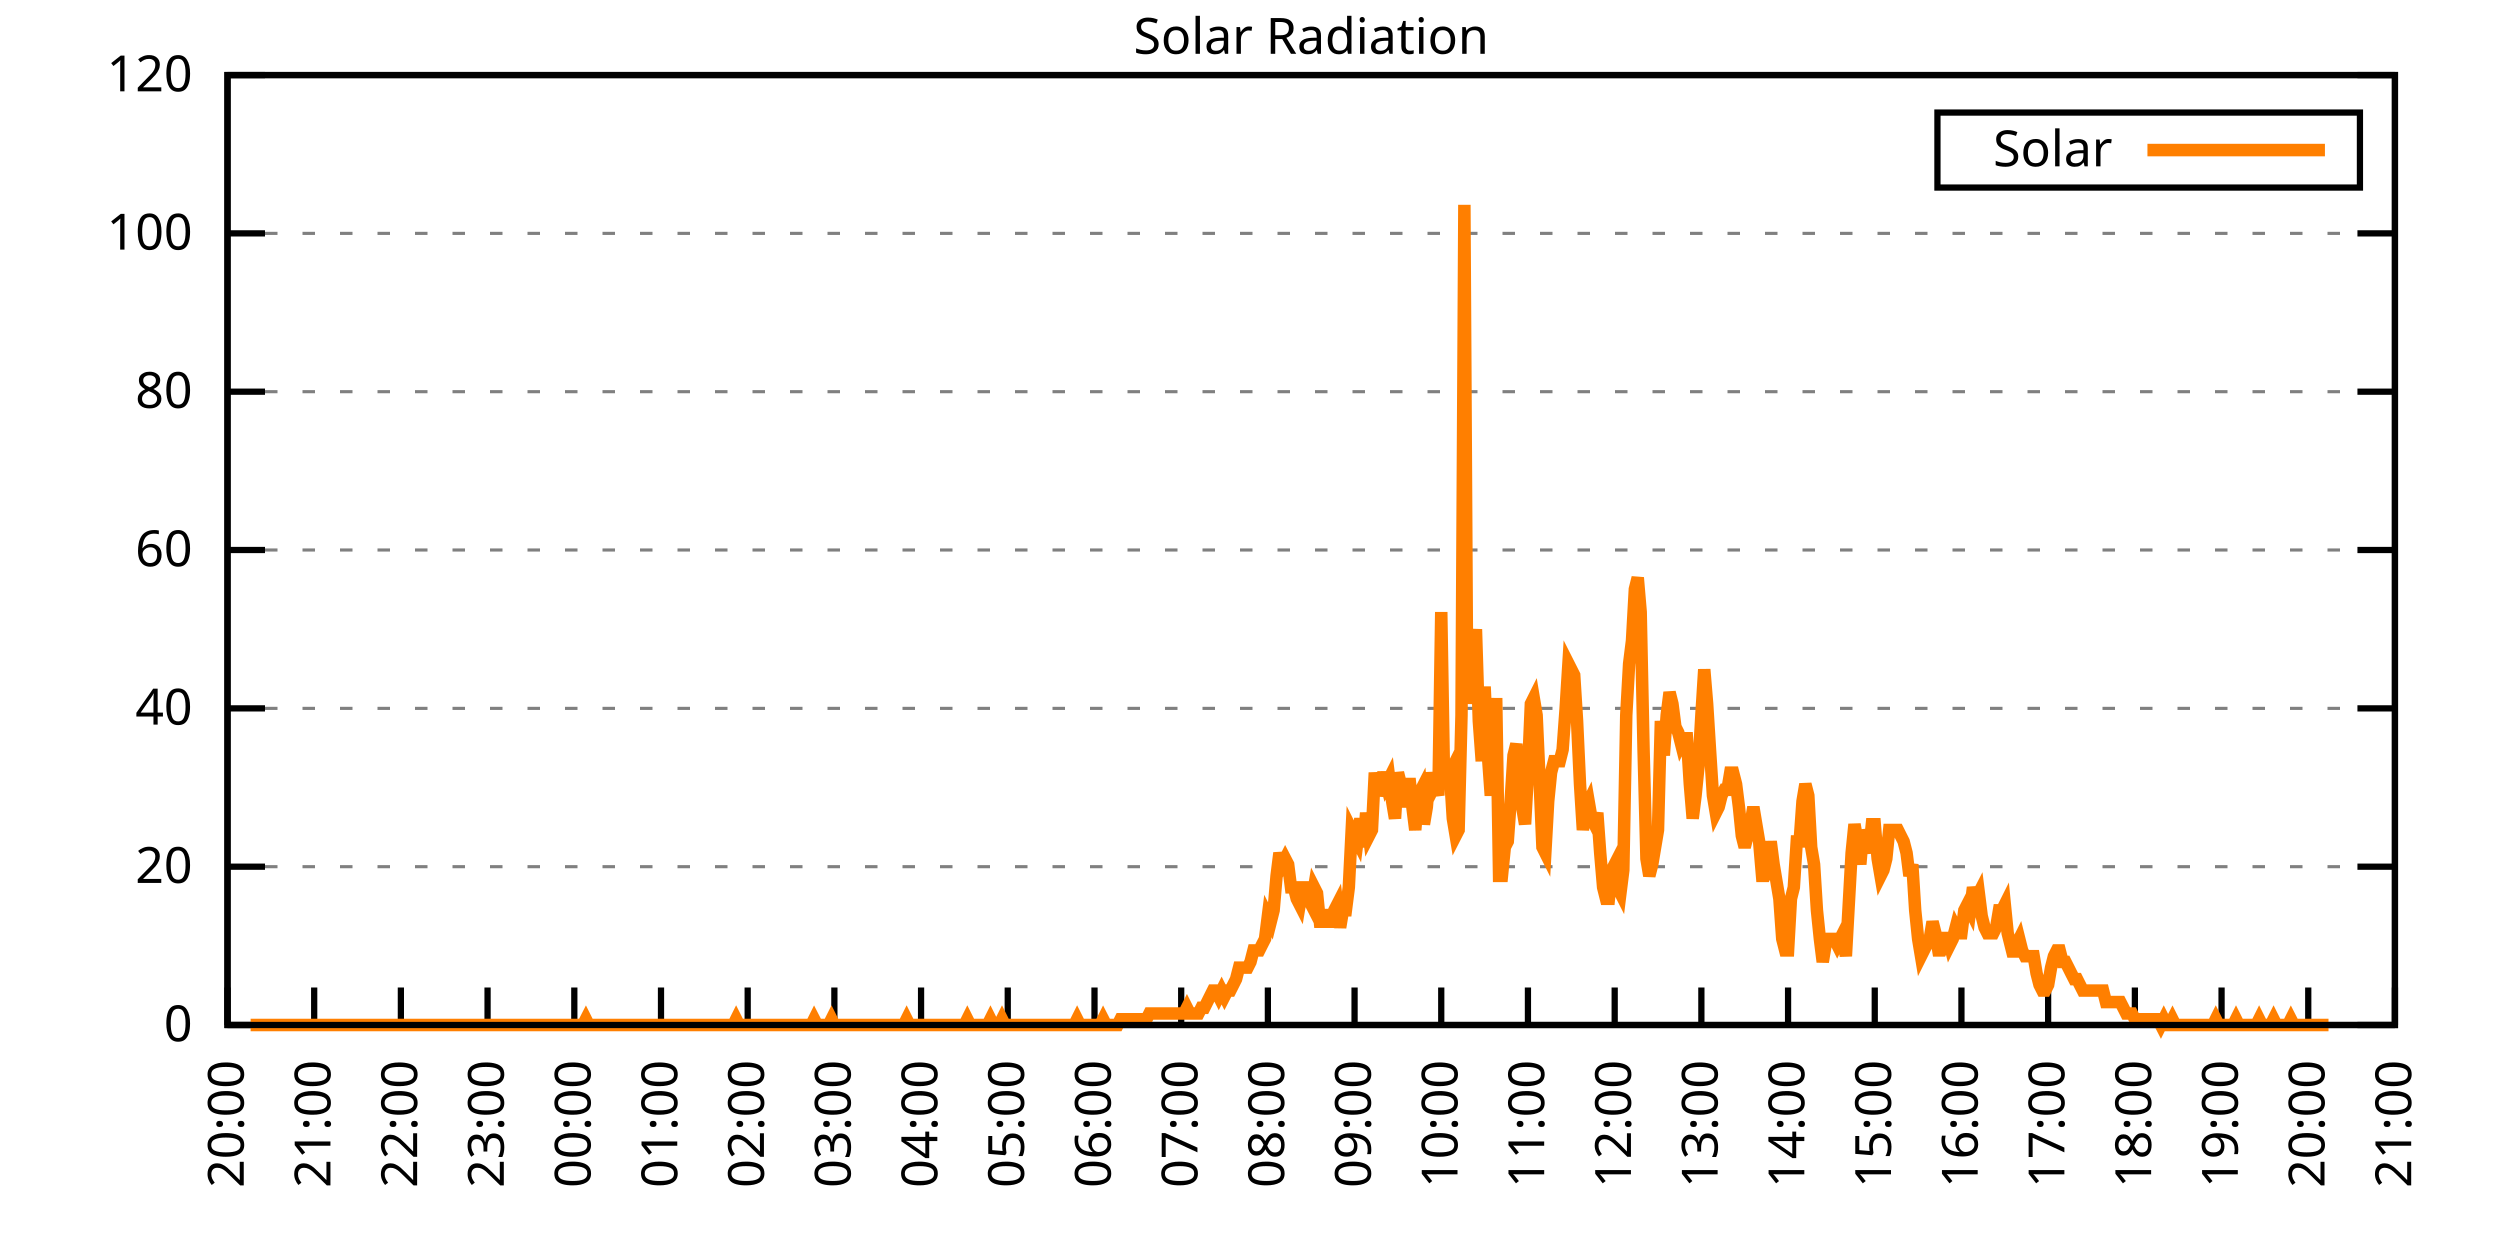
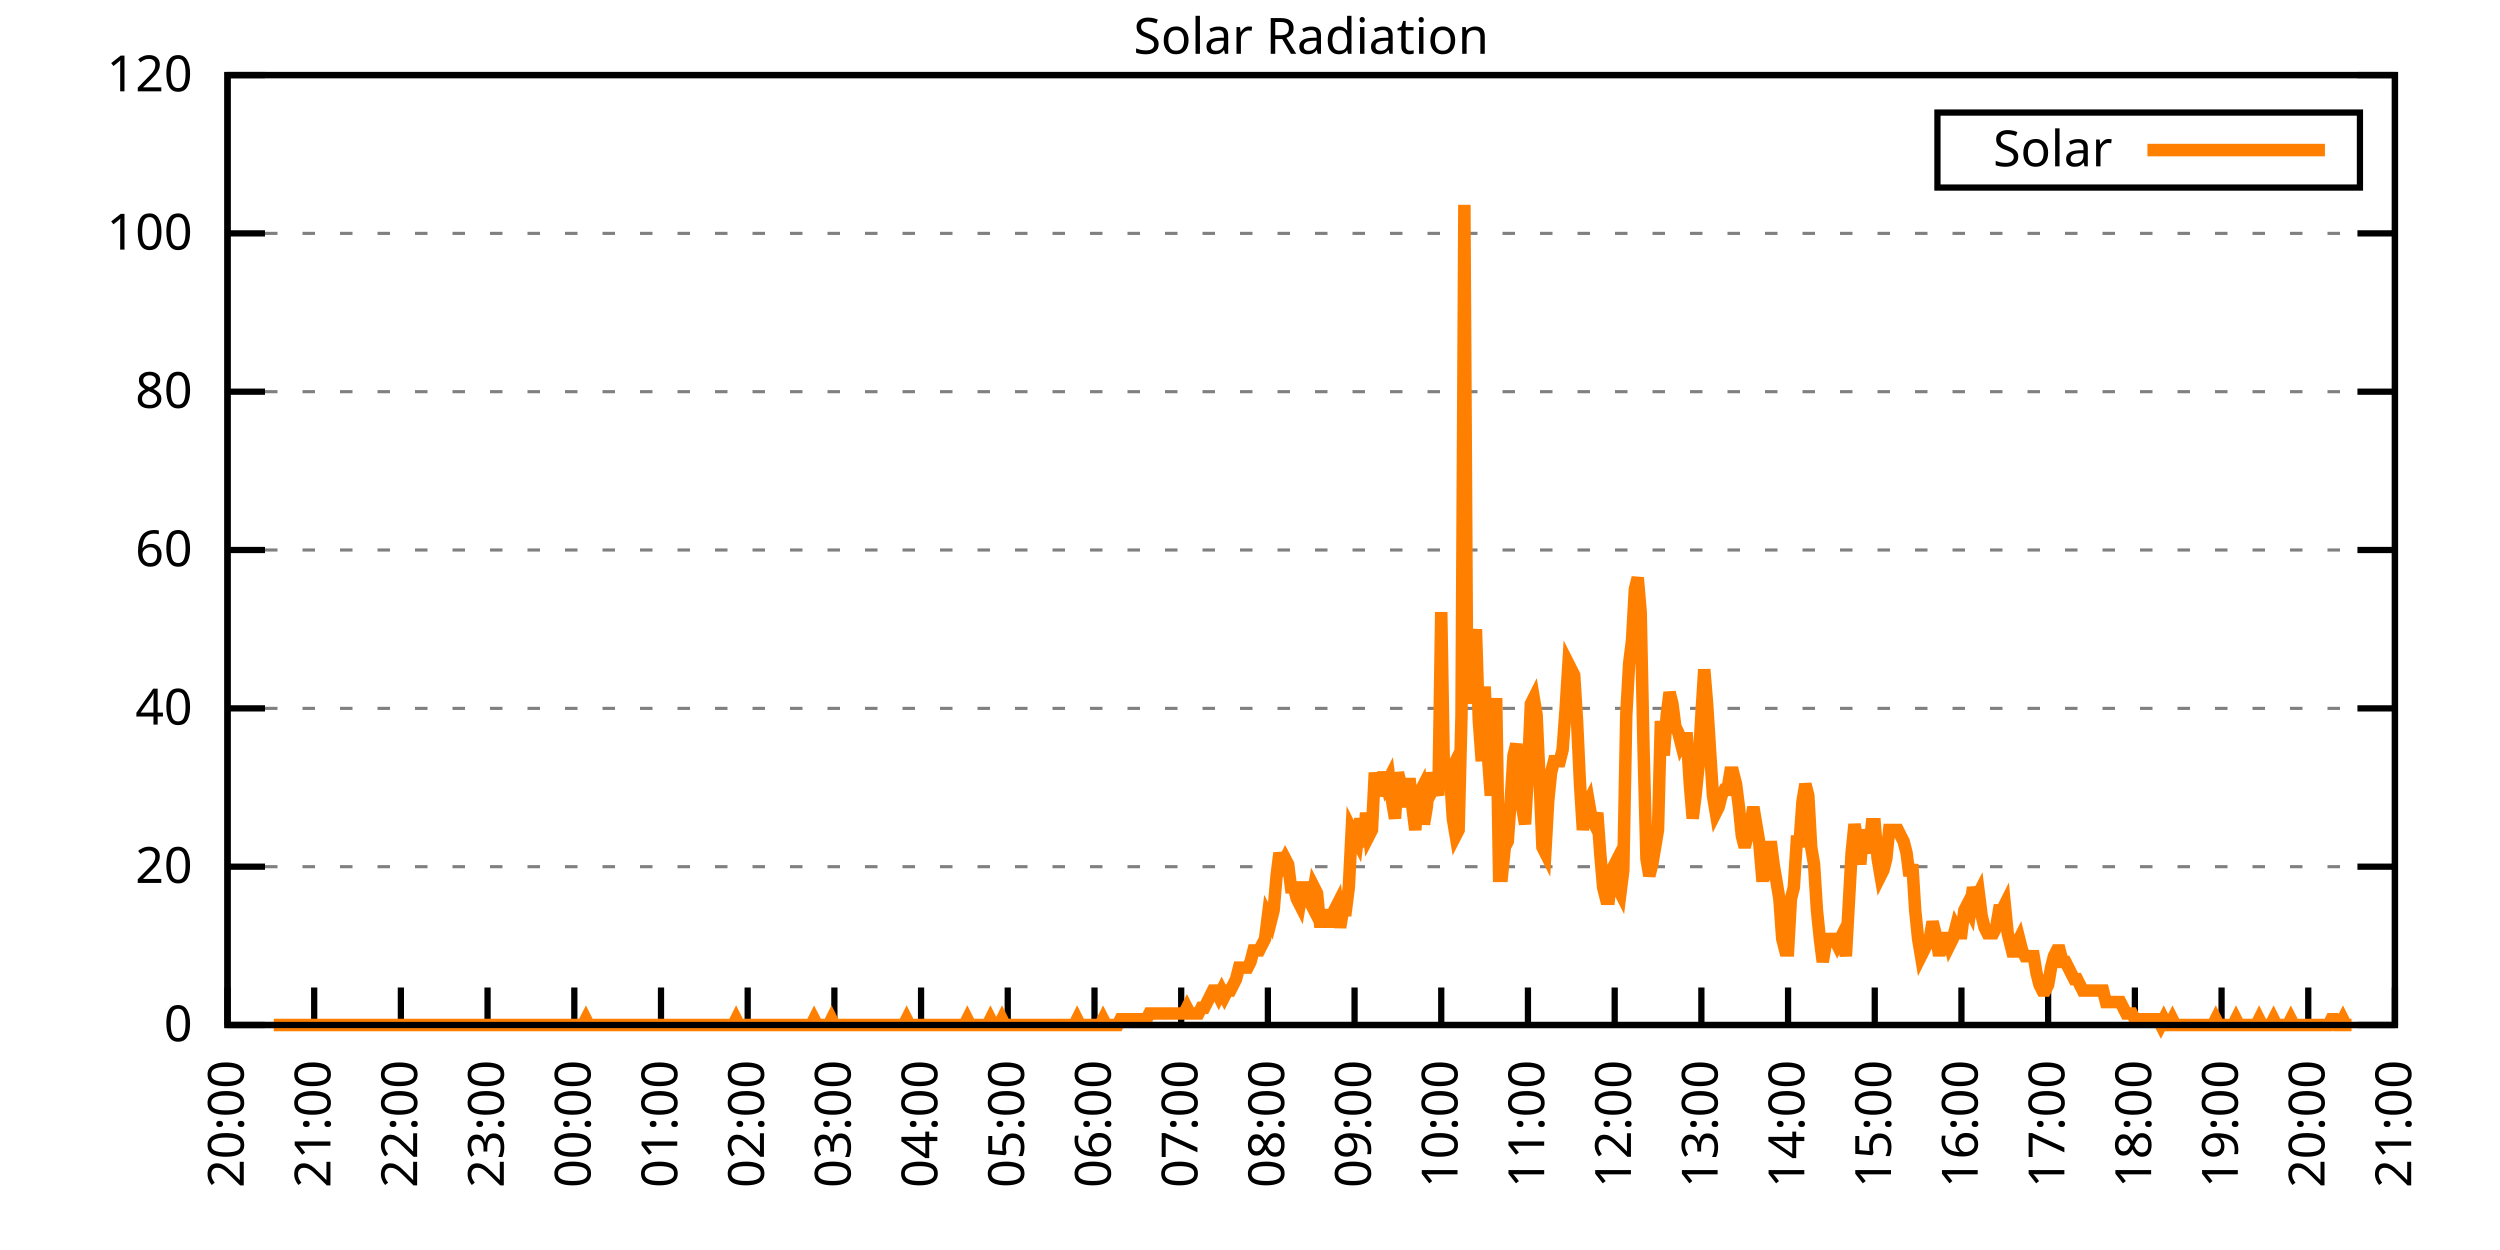
<svg xmlns="http://www.w3.org/2000/svg" xmlns:xlink="http://www.w3.org/1999/xlink" width="400" height="200" viewBox="0 0 400 200">
  <g id="gnuplot_canvas">
    <rect x="0" y="0" width="400" height="200" fill="none" />
    <defs>
      <circle id="gpDot" r="0.5" stroke-width="0.5" stroke="currentColor" />
      <path id="gpPt0" stroke-width="0.333" stroke="currentColor" d="M-1,0 h2 M0,-1 v2" />
      <path id="gpPt1" stroke-width="0.333" stroke="currentColor" d="M-1,-1 L1,1 M1,-1 L-1,1" />
      <path id="gpPt2" stroke-width="0.333" stroke="currentColor" d="M-1,0 L1,0 M0,-1 L0,1 M-1,-1 L1,1 M-1,1 L1,-1" />
      <rect id="gpPt3" stroke-width="0.333" stroke="currentColor" x="-1" y="-1" width="2" height="2" />
      <rect id="gpPt4" stroke-width="0.333" stroke="currentColor" fill="currentColor" x="-1" y="-1" width="2" height="2" />
      <circle id="gpPt5" stroke-width="0.333" stroke="currentColor" cx="0" cy="0" r="1" />
      <use xlink:href="#gpPt5" id="gpPt6" fill="currentColor" stroke="none" />
      <path id="gpPt7" stroke-width="0.333" stroke="currentColor" d="M0,-1.33 L-1.33,0.67 L1.33,0.67 z" />
      <use xlink:href="#gpPt7" id="gpPt8" fill="currentColor" stroke="none" />
      <use xlink:href="#gpPt7" id="gpPt9" stroke="currentColor" transform="rotate(180)" />
      <use xlink:href="#gpPt9" id="gpPt10" fill="currentColor" stroke="none" />
      <use xlink:href="#gpPt3" id="gpPt11" stroke="currentColor" transform="rotate(45)" />
      <use xlink:href="#gpPt11" id="gpPt12" fill="currentColor" stroke="none" />
      <path id="gpPt13" stroke-width="0.333" stroke="currentColor" d="M0,1.330 L1.265,0.411 L0.782,-1.067 L-0.782,-1.076 L-1.265,0.411 z" />
      <use xlink:href="#gpPt13" id="gpPt14" fill="currentColor" stroke="none" />
      <filter id="textbox" filterUnits="objectBoundingBox" x="0" y="0" height="1" width="1">
        <feFlood flood-color="white" flood-opacity="1" result="bgnd" />
        <feComposite in="SourceGraphic" in2="bgnd" operator="atop" />
      </filter>
      <filter id="greybox" filterUnits="objectBoundingBox" x="0" y="0" height="1" width="1">
        <feFlood flood-color="lightgrey" flood-opacity="1" result="grey" />
        <feComposite in="SourceGraphic" in2="grey" operator="atop" />
      </filter>
    </defs>
    <g fill="none" color="white" stroke="currentColor" stroke-width="1.00" stroke-linecap="butt" stroke-linejoin="miter">
</g>
    <g fill="none" color="black" stroke="currentColor" stroke-width="1.00" stroke-linecap="butt" stroke-linejoin="miter">
      <g stroke="none" shape-rendering="crispEdges">
        <polygon fill="rgb(255, 255, 255)" points="36.40,164.00 383.18,164.00 383.18,12.02 36.40,12.02 " />
      </g>
    </g>
    <g fill="none" color="black" stroke="currentColor" stroke-width="1.00" stroke-linecap="butt" stroke-linejoin="miter">
</g>
    <g fill="none" color="black" stroke="black" stroke-width="0.50" stroke-linecap="butt" stroke-linejoin="miter">
</g>
    <g fill="none" color="gray" stroke="currentColor" stroke-width="0.50" stroke-linecap="butt" stroke-linejoin="miter">
      <path stroke="gray" stroke-dasharray="2,4" class="gridline" d="M36.40,164.00 L383.19,164.00  " />
    </g>
    <g fill="none" color="gray" stroke="gray" stroke-width="1.00" stroke-linecap="butt" stroke-linejoin="miter">
</g>
    <g fill="none" color="black" stroke="currentColor" stroke-width="1.00" stroke-linecap="butt" stroke-linejoin="miter">
      <path stroke="black" d="M36.40,164.00 L42.40,164.00 M383.19,164.00 L377.19,164.00  " />
      <g transform="translate(30.80,166.60)" stroke="none" fill="black" font-family="Sans" font-size="8.00" text-anchor="end">
        <text>
          <tspan font-family="Sans"> 0</tspan>
        </text>
      </g>
    </g>
    <g fill="none" color="black" stroke="currentColor" stroke-width="1.00" stroke-linecap="butt" stroke-linejoin="miter">
</g>
    <g fill="none" color="black" stroke="black" stroke-width="0.50" stroke-linecap="butt" stroke-linejoin="miter">
</g>
    <g fill="none" color="gray" stroke="currentColor" stroke-width="0.50" stroke-linecap="butt" stroke-linejoin="miter">
      <path stroke="gray" stroke-dasharray="2,4" class="gridline" d="M36.40,138.67 L383.19,138.67  " />
    </g>
    <g fill="none" color="gray" stroke="gray" stroke-width="1.00" stroke-linecap="butt" stroke-linejoin="miter">
</g>
    <g fill="none" color="black" stroke="currentColor" stroke-width="1.00" stroke-linecap="butt" stroke-linejoin="miter">
      <path stroke="black" d="M36.40,138.67 L42.40,138.67 M383.19,138.67 L377.19,138.67  " />
      <g transform="translate(30.80,141.27)" stroke="none" fill="black" font-family="Sans" font-size="8.00" text-anchor="end">
        <text>
          <tspan font-family="Sans"> 20</tspan>
        </text>
      </g>
    </g>
    <g fill="none" color="black" stroke="currentColor" stroke-width="1.00" stroke-linecap="butt" stroke-linejoin="miter">
</g>
    <g fill="none" color="black" stroke="black" stroke-width="0.50" stroke-linecap="butt" stroke-linejoin="miter">
</g>
    <g fill="none" color="gray" stroke="currentColor" stroke-width="0.50" stroke-linecap="butt" stroke-linejoin="miter">
      <path stroke="gray" stroke-dasharray="2,4" class="gridline" d="M36.40,113.34 L383.19,113.34  " />
    </g>
    <g fill="none" color="gray" stroke="gray" stroke-width="1.00" stroke-linecap="butt" stroke-linejoin="miter">
</g>
    <g fill="none" color="black" stroke="currentColor" stroke-width="1.00" stroke-linecap="butt" stroke-linejoin="miter">
      <path stroke="black" d="M36.40,113.34 L42.40,113.34 M383.19,113.34 L377.19,113.34  " />
      <g transform="translate(30.80,115.94)" stroke="none" fill="black" font-family="Sans" font-size="8.00" text-anchor="end">
        <text>
          <tspan font-family="Sans"> 40</tspan>
        </text>
      </g>
    </g>
    <g fill="none" color="black" stroke="currentColor" stroke-width="1.00" stroke-linecap="butt" stroke-linejoin="miter">
</g>
    <g fill="none" color="black" stroke="black" stroke-width="0.50" stroke-linecap="butt" stroke-linejoin="miter">
</g>
    <g fill="none" color="gray" stroke="currentColor" stroke-width="0.50" stroke-linecap="butt" stroke-linejoin="miter">
      <path stroke="gray" stroke-dasharray="2,4" class="gridline" d="M36.40,88.00 L383.19,88.00  " />
    </g>
    <g fill="none" color="gray" stroke="gray" stroke-width="1.00" stroke-linecap="butt" stroke-linejoin="miter">
</g>
    <g fill="none" color="black" stroke="currentColor" stroke-width="1.00" stroke-linecap="butt" stroke-linejoin="miter">
      <path stroke="black" d="M36.40,88.00 L42.40,88.00 M383.19,88.00 L377.19,88.00  " />
      <g transform="translate(30.80,90.60)" stroke="none" fill="black" font-family="Sans" font-size="8.00" text-anchor="end">
        <text>
          <tspan font-family="Sans"> 60</tspan>
        </text>
      </g>
    </g>
    <g fill="none" color="black" stroke="currentColor" stroke-width="1.00" stroke-linecap="butt" stroke-linejoin="miter">
</g>
    <g fill="none" color="black" stroke="black" stroke-width="0.50" stroke-linecap="butt" stroke-linejoin="miter">
</g>
    <g fill="none" color="gray" stroke="currentColor" stroke-width="0.50" stroke-linecap="butt" stroke-linejoin="miter">
      <path stroke="gray" stroke-dasharray="2,4" class="gridline" d="M36.40,62.67 L383.19,62.67  " />
    </g>
    <g fill="none" color="gray" stroke="gray" stroke-width="1.00" stroke-linecap="butt" stroke-linejoin="miter">
</g>
    <g fill="none" color="black" stroke="currentColor" stroke-width="1.00" stroke-linecap="butt" stroke-linejoin="miter">
      <path stroke="black" d="M36.40,62.67 L42.40,62.67 M383.19,62.67 L377.19,62.67  " />
      <g transform="translate(30.80,65.27)" stroke="none" fill="black" font-family="Sans" font-size="8.00" text-anchor="end">
        <text>
          <tspan font-family="Sans"> 80</tspan>
        </text>
      </g>
    </g>
    <g fill="none" color="black" stroke="currentColor" stroke-width="1.00" stroke-linecap="butt" stroke-linejoin="miter">
</g>
    <g fill="none" color="black" stroke="black" stroke-width="0.50" stroke-linecap="butt" stroke-linejoin="miter">
</g>
    <g fill="none" color="gray" stroke="currentColor" stroke-width="0.50" stroke-linecap="butt" stroke-linejoin="miter">
      <path stroke="gray" stroke-dasharray="2,4" class="gridline" d="M36.40,37.34 L383.19,37.34  " />
    </g>
    <g fill="none" color="gray" stroke="gray" stroke-width="1.00" stroke-linecap="butt" stroke-linejoin="miter">
</g>
    <g fill="none" color="black" stroke="currentColor" stroke-width="1.00" stroke-linecap="butt" stroke-linejoin="miter">
      <path stroke="black" d="M36.40,37.34 L42.40,37.34 M383.19,37.34 L377.19,37.34  " />
      <g transform="translate(30.80,39.94)" stroke="none" fill="black" font-family="Sans" font-size="8.00" text-anchor="end">
        <text>
          <tspan font-family="Sans"> 100</tspan>
        </text>
      </g>
    </g>
    <g fill="none" color="black" stroke="currentColor" stroke-width="1.00" stroke-linecap="butt" stroke-linejoin="miter">
</g>
    <g fill="none" color="black" stroke="black" stroke-width="0.50" stroke-linecap="butt" stroke-linejoin="miter">
</g>
    <g fill="none" color="gray" stroke="currentColor" stroke-width="0.50" stroke-linecap="butt" stroke-linejoin="miter">
      <path stroke="gray" stroke-dasharray="2,4" class="gridline" d="M36.40,12.01 L383.19,12.01  " />
    </g>
    <g fill="none" color="gray" stroke="gray" stroke-width="1.00" stroke-linecap="butt" stroke-linejoin="miter">
</g>
    <g fill="none" color="black" stroke="currentColor" stroke-width="1.00" stroke-linecap="butt" stroke-linejoin="miter">
      <path stroke="black" d="M36.40,12.01 L42.40,12.01 M383.19,12.01 L377.19,12.01  " />
      <g transform="translate(30.80,14.61)" stroke="none" fill="black" font-family="Sans" font-size="8.00" text-anchor="end">
        <text>
          <tspan font-family="Sans"> 120</tspan>
        </text>
      </g>
    </g>
    <g fill="none" color="black" stroke="currentColor" stroke-width="1.00" stroke-linecap="butt" stroke-linejoin="miter">
      <path stroke="black" d="M36.40,164.00 L36.40,158.00  " />
      <g transform="translate(39.00,169.60) rotate(270.00)" stroke="none" fill="black" font-family="Sans" font-size="8.00" text-anchor="end">
        <text>
          <tspan font-family="Sans">20:00</tspan>
        </text>
      </g>
    </g>
    <g fill="none" color="black" stroke="currentColor" stroke-width="1.00" stroke-linecap="butt" stroke-linejoin="miter">
      <path stroke="black" d="M50.27,164.00 L50.27,158.00  " />
      <g transform="translate(52.87,169.60) rotate(270.00)" stroke="none" fill="black" font-family="Sans" font-size="8.00" text-anchor="end">
        <text>
          <tspan font-family="Sans">21:00</tspan>
        </text>
      </g>
    </g>
    <g fill="none" color="black" stroke="currentColor" stroke-width="1.00" stroke-linecap="butt" stroke-linejoin="miter">
      <path stroke="black" d="M64.14,164.00 L64.14,158.00  " />
      <g transform="translate(66.74,169.60) rotate(270.00)" stroke="none" fill="black" font-family="Sans" font-size="8.00" text-anchor="end">
        <text>
          <tspan font-family="Sans">22:00</tspan>
        </text>
      </g>
    </g>
    <g fill="none" color="black" stroke="currentColor" stroke-width="1.00" stroke-linecap="butt" stroke-linejoin="miter">
      <path stroke="black" d="M78.01,164.00 L78.01,158.00  " />
      <g transform="translate(80.61,169.60) rotate(270.00)" stroke="none" fill="black" font-family="Sans" font-size="8.00" text-anchor="end">
        <text>
          <tspan font-family="Sans">23:00</tspan>
        </text>
      </g>
    </g>
    <g fill="none" color="black" stroke="currentColor" stroke-width="1.00" stroke-linecap="butt" stroke-linejoin="miter">
      <path stroke="black" d="M91.89,164.00 L91.89,158.00  " />
      <g transform="translate(94.49,169.60) rotate(270.00)" stroke="none" fill="black" font-family="Sans" font-size="8.00" text-anchor="end">
        <text>
          <tspan font-family="Sans">00:00</tspan>
        </text>
      </g>
    </g>
    <g fill="none" color="black" stroke="currentColor" stroke-width="1.00" stroke-linecap="butt" stroke-linejoin="miter">
      <path stroke="black" d="M105.76,164.00 L105.76,158.00  " />
      <g transform="translate(108.36,169.60) rotate(270.00)" stroke="none" fill="black" font-family="Sans" font-size="8.00" text-anchor="end">
        <text>
          <tspan font-family="Sans">01:00</tspan>
        </text>
      </g>
    </g>
    <g fill="none" color="black" stroke="currentColor" stroke-width="1.00" stroke-linecap="butt" stroke-linejoin="miter">
      <path stroke="black" d="M119.63,164.00 L119.63,158.00  " />
      <g transform="translate(122.23,169.60) rotate(270.00)" stroke="none" fill="black" font-family="Sans" font-size="8.00" text-anchor="end">
        <text>
          <tspan font-family="Sans">02:00</tspan>
        </text>
      </g>
    </g>
    <g fill="none" color="black" stroke="currentColor" stroke-width="1.00" stroke-linecap="butt" stroke-linejoin="miter">
      <path stroke="black" d="M133.50,164.00 L133.50,158.00  " />
      <g transform="translate(136.10,169.60) rotate(270.00)" stroke="none" fill="black" font-family="Sans" font-size="8.00" text-anchor="end">
        <text>
          <tspan font-family="Sans">03:00</tspan>
        </text>
      </g>
    </g>
    <g fill="none" color="black" stroke="currentColor" stroke-width="1.00" stroke-linecap="butt" stroke-linejoin="miter">
      <path stroke="black" d="M147.37,164.00 L147.37,158.00  " />
      <g transform="translate(149.97,169.60) rotate(270.00)" stroke="none" fill="black" font-family="Sans" font-size="8.00" text-anchor="end">
        <text>
          <tspan font-family="Sans">04:00</tspan>
        </text>
      </g>
    </g>
    <g fill="none" color="black" stroke="currentColor" stroke-width="1.00" stroke-linecap="butt" stroke-linejoin="miter">
      <path stroke="black" d="M161.24,164.00 L161.24,158.00  " />
      <g transform="translate(163.84,169.60) rotate(270.00)" stroke="none" fill="black" font-family="Sans" font-size="8.00" text-anchor="end">
        <text>
          <tspan font-family="Sans">05:00</tspan>
        </text>
      </g>
    </g>
    <g fill="none" color="black" stroke="currentColor" stroke-width="1.00" stroke-linecap="butt" stroke-linejoin="miter">
      <path stroke="black" d="M175.12,164.00 L175.12,158.00  " />
      <g transform="translate(177.72,169.60) rotate(270.00)" stroke="none" fill="black" font-family="Sans" font-size="8.00" text-anchor="end">
        <text>
          <tspan font-family="Sans">06:00</tspan>
        </text>
      </g>
    </g>
    <g fill="none" color="black" stroke="currentColor" stroke-width="1.00" stroke-linecap="butt" stroke-linejoin="miter">
      <path stroke="black" d="M188.99,164.00 L188.99,158.00  " />
      <g transform="translate(191.59,169.60) rotate(270.00)" stroke="none" fill="black" font-family="Sans" font-size="8.00" text-anchor="end">
        <text>
          <tspan font-family="Sans">07:00</tspan>
        </text>
      </g>
    </g>
    <g fill="none" color="black" stroke="currentColor" stroke-width="1.00" stroke-linecap="butt" stroke-linejoin="miter">
      <path stroke="black" d="M202.86,164.00 L202.86,158.00  " />
      <g transform="translate(205.46,169.60) rotate(270.00)" stroke="none" fill="black" font-family="Sans" font-size="8.00" text-anchor="end">
        <text>
          <tspan font-family="Sans">08:00</tspan>
        </text>
      </g>
    </g>
    <g fill="none" color="black" stroke="currentColor" stroke-width="1.00" stroke-linecap="butt" stroke-linejoin="miter">
      <path stroke="black" d="M216.73,164.00 L216.73,158.00  " />
      <g transform="translate(219.33,169.60) rotate(270.00)" stroke="none" fill="black" font-family="Sans" font-size="8.00" text-anchor="end">
        <text>
          <tspan font-family="Sans">09:00</tspan>
        </text>
      </g>
    </g>
    <g fill="none" color="black" stroke="currentColor" stroke-width="1.00" stroke-linecap="butt" stroke-linejoin="miter">
      <path stroke="black" d="M230.60,164.00 L230.60,158.00  " />
      <g transform="translate(233.20,169.60) rotate(270.00)" stroke="none" fill="black" font-family="Sans" font-size="8.00" text-anchor="end">
        <text>
          <tspan font-family="Sans">10:00</tspan>
        </text>
      </g>
    </g>
    <g fill="none" color="black" stroke="currentColor" stroke-width="1.00" stroke-linecap="butt" stroke-linejoin="miter">
      <path stroke="black" d="M244.47,164.00 L244.47,158.00  " />
      <g transform="translate(247.07,169.60) rotate(270.00)" stroke="none" fill="black" font-family="Sans" font-size="8.00" text-anchor="end">
        <text>
          <tspan font-family="Sans">11:00</tspan>
        </text>
      </g>
    </g>
    <g fill="none" color="black" stroke="currentColor" stroke-width="1.00" stroke-linecap="butt" stroke-linejoin="miter">
      <path stroke="black" d="M258.35,164.00 L258.35,158.00  " />
      <g transform="translate(260.95,169.60) rotate(270.00)" stroke="none" fill="black" font-family="Sans" font-size="8.00" text-anchor="end">
        <text>
          <tspan font-family="Sans">12:00</tspan>
        </text>
      </g>
    </g>
    <g fill="none" color="black" stroke="currentColor" stroke-width="1.00" stroke-linecap="butt" stroke-linejoin="miter">
      <path stroke="black" d="M272.22,164.00 L272.22,158.00  " />
      <g transform="translate(274.82,169.60) rotate(270.00)" stroke="none" fill="black" font-family="Sans" font-size="8.00" text-anchor="end">
        <text>
          <tspan font-family="Sans">13:00</tspan>
        </text>
      </g>
    </g>
    <g fill="none" color="black" stroke="currentColor" stroke-width="1.00" stroke-linecap="butt" stroke-linejoin="miter">
      <path stroke="black" d="M286.09,164.00 L286.09,158.00  " />
      <g transform="translate(288.69,169.60) rotate(270.00)" stroke="none" fill="black" font-family="Sans" font-size="8.00" text-anchor="end">
        <text>
          <tspan font-family="Sans">14:00</tspan>
        </text>
      </g>
    </g>
    <g fill="none" color="black" stroke="currentColor" stroke-width="1.00" stroke-linecap="butt" stroke-linejoin="miter">
      <path stroke="black" d="M299.96,164.00 L299.96,158.00  " />
      <g transform="translate(302.56,169.60) rotate(270.00)" stroke="none" fill="black" font-family="Sans" font-size="8.00" text-anchor="end">
        <text>
          <tspan font-family="Sans">15:00</tspan>
        </text>
      </g>
    </g>
    <g fill="none" color="black" stroke="currentColor" stroke-width="1.00" stroke-linecap="butt" stroke-linejoin="miter">
      <path stroke="black" d="M313.83,164.00 L313.83,158.00  " />
      <g transform="translate(316.43,169.60) rotate(270.00)" stroke="none" fill="black" font-family="Sans" font-size="8.00" text-anchor="end">
        <text>
          <tspan font-family="Sans">16:00</tspan>
        </text>
      </g>
    </g>
    <g fill="none" color="black" stroke="currentColor" stroke-width="1.00" stroke-linecap="butt" stroke-linejoin="miter">
      <path stroke="black" d="M327.70,164.00 L327.70,158.00  " />
      <g transform="translate(330.30,169.60) rotate(270.00)" stroke="none" fill="black" font-family="Sans" font-size="8.00" text-anchor="end">
        <text>
          <tspan font-family="Sans">17:00</tspan>
        </text>
      </g>
    </g>
    <g fill="none" color="black" stroke="currentColor" stroke-width="1.00" stroke-linecap="butt" stroke-linejoin="miter">
      <path stroke="black" d="M341.58,164.00 L341.58,158.00  " />
      <g transform="translate(344.18,169.60) rotate(270.00)" stroke="none" fill="black" font-family="Sans" font-size="8.00" text-anchor="end">
        <text>
          <tspan font-family="Sans">18:00</tspan>
        </text>
      </g>
    </g>
    <g fill="none" color="black" stroke="currentColor" stroke-width="1.00" stroke-linecap="butt" stroke-linejoin="miter">
      <path stroke="black" d="M355.45,164.00 L355.45,158.00  " />
      <g transform="translate(358.05,169.60) rotate(270.00)" stroke="none" fill="black" font-family="Sans" font-size="8.00" text-anchor="end">
        <text>
          <tspan font-family="Sans">19:00</tspan>
        </text>
      </g>
    </g>
    <g fill="none" color="black" stroke="currentColor" stroke-width="1.00" stroke-linecap="butt" stroke-linejoin="miter">
      <path stroke="black" d="M369.32,164.00 L369.32,158.00  " />
      <g transform="translate(371.92,169.60) rotate(270.00)" stroke="none" fill="black" font-family="Sans" font-size="8.00" text-anchor="end">
        <text>
          <tspan font-family="Sans">20:00</tspan>
        </text>
      </g>
    </g>
    <g fill="none" color="black" stroke="currentColor" stroke-width="1.00" stroke-linecap="butt" stroke-linejoin="miter">
      <path stroke="black" d="M383.19,164.00 L383.19,158.00  " />
      <g transform="translate(385.79,169.60) rotate(270.00)" stroke="none" fill="black" font-family="Sans" font-size="8.00" text-anchor="end">
        <text>
          <tspan font-family="Sans">21:00</tspan>
        </text>
      </g>
    </g>
    <g fill="none" color="black" stroke="currentColor" stroke-width="1.00" stroke-linecap="butt" stroke-linejoin="miter">
</g>
    <g fill="none" color="black" stroke="currentColor" stroke-width="1.00" stroke-linecap="butt" stroke-linejoin="miter">
      <path stroke="black" d="M36.40,12.01 L36.40,164.00 L383.19,164.00 L383.19,12.01 L36.40,12.01 Z  " />
    </g>
    <g fill="none" color="black" stroke="currentColor" stroke-width="1.00" stroke-linecap="butt" stroke-linejoin="miter">
</g>
    <g fill="none" color="black" stroke="currentColor" stroke-width="1.00" stroke-linecap="butt" stroke-linejoin="miter">
      <path stroke="black" d="M309.99,30.01 L309.99,18.01 L377.59,18.01 L377.59,30.01 L309.99,30.01 Z  " />
    </g>
    <g id="Solar_Radiation_plot_1">
      <g fill="none" color="white" stroke="black" stroke-width="2.00" stroke-linecap="butt" stroke-linejoin="miter">
</g>
      <g fill="none" color="black" stroke="currentColor" stroke-width="2.00" stroke-linecap="butt" stroke-linejoin="miter">
        <g transform="translate(337.99,26.61)" stroke="none" fill="black" font-family="Sans" font-size="8.00" text-anchor="end">
          <text>
            <tspan font-family="Sans">Solar</tspan>
          </text>
        </g>
      </g>
      <g fill="none" color="black" stroke="currentColor" stroke-width="2.00" stroke-linecap="butt" stroke-linejoin="miter">
-         <path stroke="rgb(255, 127,   0)" d="M343.59,24.01 L371.99,24.01 M40.10,164.00 L40.56,164.00 L41.02,164.00 L41.49,164.00 L41.95,164.00 L42.41,164.00   L42.87,164.00 L43.34,164.00 L43.80,164.00 L44.26,164.00 L44.72,164.00 L45.19,164.00 L45.65,164.00 L46.11,164.00   L46.57,164.00 L47.03,164.00 L47.50,164.00 L47.96,164.00 L48.42,164.00 L48.88,164.00 L49.35,164.00 L49.81,164.00   L50.27,164.00 L50.73,164.00 L51.20,164.00 L51.66,164.00 L52.12,164.00 L52.58,164.00 L53.05,164.00 L53.51,164.00   L53.97,164.00 L54.43,164.00 L54.90,164.00 L55.36,164.00 L55.82,164.00 L56.28,164.00 L56.75,164.00 L57.21,164.00   L57.67,164.00 L58.13,164.00 L58.59,164.00 L59.06,164.00 L59.52,164.00 L59.98,164.00 L60.44,164.00 L60.91,164.00   L61.37,164.00 L61.83,164.00 L62.29,164.00 L62.76,164.00 L63.22,164.00 L63.68,164.00 L64.14,164.00 L64.61,164.00   L65.07,164.00 L65.53,164.00 L65.99,164.00 L66.46,164.00 L66.92,164.00 L67.38,164.00 L67.84,164.00 L68.30,164.00   L68.77,164.00 L69.23,164.00 L69.69,164.00 L70.15,164.00 L70.62,164.00 L71.08,164.00 L71.54,164.00 L72.00,164.00   L72.47,164.00 L72.93,164.00 L73.39,164.00 L73.85,164.00 L74.32,164.00 L74.78,164.00 L75.24,164.00 L75.70,164.00   L76.17,164.00 L76.63,164.00 L77.09,164.00 L77.55,164.00 L78.01,164.00 L78.48,164.00 L78.94,164.00 L79.40,164.00   L79.86,164.00 L80.33,164.00 L80.79,164.00 L81.25,164.00 L81.71,164.00 L82.18,164.00 L82.64,164.00 L83.10,164.00   L83.56,164.00 L84.03,164.00 L84.49,164.00 L84.95,164.00 L85.41,164.00 L85.88,164.00 L86.34,164.00 L86.80,164.00   L87.26,164.00 L87.72,164.00 L88.19,164.00 L88.65,164.00 L89.11,164.00 L89.57,164.00 L90.04,164.00 L90.50,164.00   L90.96,164.00 L91.42,164.00 L91.89,164.00 L92.35,164.00 L92.81,164.00 L93.27,164.00 L93.74,163.08 L94.20,164.00   L94.66,164.00 L95.12,164.00 L95.59,164.00 L96.05,164.00 L96.51,164.00 L96.97,164.00 L97.44,164.00 L97.90,164.00   L98.36,164.00 L98.82,164.00 L99.28,164.00 L99.75,164.00 L100.21,164.00 L100.67,164.00 L101.13,164.00 L101.60,164.00   L102.06,164.00 L102.52,164.00 L102.98,164.00 L103.45,164.00 L103.91,164.00 L104.37,164.00 L104.83,164.00 L105.30,164.00   L105.76,164.00 L106.22,164.00 L106.68,164.00 L107.15,164.00 L107.61,164.00 L108.07,164.00 L108.53,164.00 L108.99,164.00   L109.46,164.00 L109.92,164.00 L110.38,164.00 L110.84,164.00 L111.31,164.00 L111.77,164.00 L112.23,164.00 L112.69,164.00   L113.16,164.00 L113.62,164.00 L114.08,164.00 L114.54,164.00 L115.01,164.00 L115.47,164.00 L115.93,164.00 L116.39,164.00   L116.86,164.00 L117.32,164.00 L117.78,163.08 L118.24,164.00 L118.70,164.00 L119.17,164.00 L119.63,164.00 L120.09,164.00   L120.55,164.00 L121.02,164.00 L121.48,164.00 L121.94,164.00 L122.40,164.00 L122.87,164.00 L123.33,164.00 L123.79,164.00   L124.25,164.00 L124.72,164.00 L125.18,164.00 L125.64,164.00 L126.10,164.00 L126.57,164.00 L127.03,164.00 L127.49,164.00   L127.95,164.00 L128.41,164.00 L128.88,164.00 L129.34,164.00 L129.80,164.00 L130.26,163.08 L130.73,164.00 L131.19,164.00   L131.65,164.00 L132.11,164.00 L132.58,164.00 L133.04,163.08 L133.50,164.00 L133.96,164.00 L134.43,164.00 L134.89,164.00   L135.35,164.00 L135.81,164.00 L136.28,164.00 L136.74,164.00 L137.20,164.00 L137.66,164.00 L138.13,164.00 L138.59,164.00   L139.05,164.00 L139.51,164.00 L139.97,164.00 L140.44,164.00 L140.90,164.00 L141.36,164.00 L141.82,164.00 L142.29,164.00   L142.75,164.00 L143.21,164.00 L143.67,164.00 L144.14,164.00 L144.60,164.00 L145.06,163.08 L145.52,164.00 L145.99,164.00   L146.45,164.00 L146.91,164.00 L147.37,164.00 L147.84,164.00 L148.30,164.00 L148.76,164.00 L149.22,164.00 L149.68,164.00   L150.15,164.00 L150.61,164.00 L151.07,164.00 L151.53,164.00 L152.00,164.00 L152.46,164.00 L152.92,164.00 L153.38,164.00   L153.85,164.00 L154.31,164.00 L154.77,163.08 L155.23,164.00 L155.70,164.00 L156.16,164.00 L156.62,164.00 L157.08,164.00   L157.55,164.00 L158.01,164.00 L158.47,163.08 L158.93,164.00 L159.39,164.00 L159.86,164.00 L160.32,163.08 L160.78,164.00   L161.24,164.00 L161.71,164.00 L162.17,164.00 L162.63,164.00 L163.09,164.00 L163.56,164.00 L164.02,164.00 L164.48,164.00   L164.94,164.00 L165.41,164.00 L165.87,164.00 L166.33,164.00 L166.79,164.00 L167.26,164.00 L167.72,164.00 L168.18,164.00   L168.64,164.00 L169.10,164.00 L169.57,164.00 L170.03,164.00 L170.49,164.00 L170.95,164.00 L171.42,164.00 L171.88,164.00   L172.34,163.08 L172.80,164.00 L173.27,164.00 L173.73,164.00 L174.19,164.00 L174.65,164.00 L175.12,164.00 L175.58,164.00   L176.04,164.00 L176.50,163.08 L176.97,164.00 L177.43,164.00 L177.89,164.00 L178.35,164.00 L178.82,164.00 L179.28,163.08   L179.74,163.08 L180.20,163.08 L180.66,163.08 L181.13,163.08 L181.59,163.08 L182.05,163.08 L182.51,163.08 L182.98,163.08   L183.44,163.08 L183.90,162.16 L184.36,162.16 L184.83,162.16 L185.29,162.16 L185.75,162.16 L186.21,162.16 L186.68,162.16   L187.14,162.16 L187.60,162.16 L188.06,162.16 L188.53,162.16 L188.99,162.16 L189.45,162.16 L189.91,161.25 L190.37,162.16   L190.84,162.16 L191.30,162.16 L191.76,162.16 L192.22,161.25 L192.69,161.25 L193.15,160.33 L193.61,159.41 L194.07,158.49   L194.54,158.49 L195.00,159.41 L195.46,158.49 L195.92,159.41 L196.39,158.49 L196.85,158.49 L197.31,157.58 L197.77,156.66   L198.24,154.82 L198.70,154.82 L199.16,154.82 L199.62,154.82 L200.08,153.91 L200.55,152.07 L201.01,152.07 L201.47,152.07   L201.93,151.15 L202.40,150.23 L202.86,146.56 L203.32,147.48 L203.78,145.65 L204.25,140.14 L204.71,136.47 L205.17,138.30   L205.63,137.39 L206.10,138.30 L206.56,141.98 L207.02,141.98 L207.48,143.81 L207.95,144.73 L208.41,141.98 L208.87,141.98   L209.33,143.81 L209.80,144.73 L210.26,141.98 L210.72,142.89 L211.18,147.48 L211.64,147.48 L212.11,145.65 L212.57,147.48   L213.03,147.48 L213.49,145.65 L213.96,144.73 L214.42,148.40 L214.88,145.65 L215.34,145.65 L215.81,141.98 L216.27,132.80   L216.73,133.72 L217.19,134.63 L217.66,130.96 L218.12,135.55 L218.58,130.05 L219.04,133.72 L219.51,132.80 L219.97,123.62   L220.43,127.29 L220.89,125.46 L221.35,123.62 L221.82,125.46 L222.28,124.54 L222.74,128.21 L223.20,130.96 L223.67,123.62   L224.13,125.46 L224.59,125.46 L225.05,129.13 L225.52,124.54 L225.98,129.13 L226.44,132.80 L226.90,127.29 L227.37,126.37   L227.83,131.88 L228.29,129.13 L228.75,123.62 L229.22,126.37 L229.68,125.46 L230.14,127.29 L230.60,97.93 L231.06,125.46   L231.53,124.54 L231.99,123.62 L232.45,130.96 L232.91,133.72 L233.38,132.80 L233.84,114.44 L234.30,32.77 L234.76,112.61   L235.23,104.35 L235.69,105.27 L236.15,100.68 L236.61,115.36 L237.08,121.79 L237.54,109.86 L238.00,119.95 L238.46,126.37   L238.93,126.37 L239.39,111.69 L239.85,140.14 L240.31,140.14 L240.77,135.55 L241.24,134.63 L241.70,128.21 L242.16,120.87   L242.62,119.03 L243.09,125.46 L243.55,129.13 L244.01,131.88 L244.47,123.62 L244.94,112.61 L245.40,111.69 L245.86,114.44   L246.32,124.54 L246.79,135.55 L247.25,136.47 L247.71,128.21 L248.17,123.62 L248.64,121.79 L249.10,121.79 L249.56,121.79   L250.02,119.95 L250.49,113.53 L250.95,106.19 L251.41,107.10 L251.87,108.02 L252.33,115.36 L252.80,125.46 L253.26,132.80   L253.72,129.13 L254.18,128.21 L254.65,130.96 L255.11,131.88 L255.57,130.05 L256.03,136.47 L256.50,141.98 L256.96,143.81   L257.42,143.81 L257.88,139.22 L258.35,138.30 L258.81,141.98 L259.27,142.89 L259.73,139.22 L260.20,114.44 L260.66,106.19   L261.12,102.51 L261.58,94.26 L262.04,92.42 L262.51,97.93 L262.97,119.95 L263.43,137.39 L263.89,140.14 L264.36,138.30   L264.82,135.55 L265.28,132.80 L265.74,115.36 L266.21,120.87 L266.67,114.44 L267.13,110.77 L267.59,112.61 L268.06,116.28   L268.52,117.20 L268.98,119.03 L269.44,118.12 L269.91,118.12 L270.37,125.46 L270.83,130.96 L271.29,127.29 L271.75,122.70   L272.22,114.44 L272.68,107.10 L273.14,112.61 L273.60,119.95 L274.07,127.29 L274.53,130.05 L274.99,129.13 L275.45,127.29   L275.92,126.37 L276.38,126.37 L276.84,123.62 L277.30,123.62 L277.77,125.46 L278.23,129.13 L278.69,133.72 L279.15,135.55   L279.62,133.72 L280.08,131.88 L280.54,129.13 L281.00,131.88 L281.46,134.63 L281.93,140.14 L282.39,140.14 L282.85,139.22   L283.31,134.63 L283.78,138.30 L284.24,141.06 L284.70,143.81 L285.16,150.23 L285.63,152.07 L286.09,152.07 L286.55,143.81   L287.01,141.98 L287.48,134.63 L287.94,134.63 L288.40,128.21 L288.86,125.46 L289.33,127.29 L289.79,135.55 L290.25,138.30   L290.71,145.65 L291.18,150.23 L291.64,153.91 L292.10,151.15 L292.56,150.23 L293.02,150.23 L293.49,150.23 L293.95,151.15   L294.41,150.23 L294.87,149.32 L295.34,152.99 L295.80,144.73 L296.26,136.47 L296.72,131.88 L297.19,134.63 L297.65,138.30   L298.11,132.80 L298.57,134.63 L299.04,136.47 L299.50,131.88 L299.96,131.88 L300.42,137.39 L300.89,140.14 L301.35,139.22   L301.81,137.39 L302.27,132.80 L302.73,132.80 L303.20,132.80 L303.66,132.80 L304.12,133.72 L304.58,134.63 L305.05,136.47   L305.51,140.14 L305.97,138.30 L306.43,145.65 L306.90,150.23 L307.36,152.99 L307.82,152.07 L308.28,151.15 L308.75,150.23   L309.21,147.48 L309.67,149.32 L310.13,152.07 L310.60,152.07 L311.06,151.15 L311.52,149.32 L311.98,151.15 L312.44,150.23   L312.91,148.40 L313.37,149.32 L313.83,149.32 L314.29,145.65 L314.76,144.73 L315.22,145.65 L315.68,141.98 L316.14,143.81   L316.61,142.89 L317.07,146.56 L317.53,148.40 L317.99,149.32 L318.46,149.32 L318.92,149.32 L319.38,148.40 L319.84,145.65   L320.31,145.65 L320.77,144.73 L321.23,149.32 L321.69,151.15 L322.15,152.99 L322.62,151.15 L323.08,150.23 L323.54,152.07   L324.00,152.99 L324.47,152.99 L324.93,152.99 L325.39,152.99 L325.85,155.74 L326.32,157.58 L326.78,158.49 L327.24,158.49   L327.70,157.58 L328.17,154.82 L328.63,152.99 L329.09,152.07 L329.55,152.07 L330.02,153.91 L330.48,153.91 L330.94,154.82   L331.40,155.74 L331.87,156.66 L332.33,156.66 L332.79,157.58 L333.25,158.49 L333.71,158.49 L334.18,158.49 L334.64,158.49   L335.10,158.49 L335.56,158.49 L336.03,158.49 L336.49,158.49 L336.95,160.33 L337.41,160.33 L337.88,160.33 L338.34,160.33   L338.80,160.33 L339.26,160.33 L339.73,161.25 L340.19,162.16 L340.65,162.16 L341.11,162.16 L341.58,163.08 L342.04,163.08   L342.50,163.08 L342.96,163.08 L343.42,163.08 L343.89,163.08 L344.35,163.08 L344.81,163.08 L345.27,163.08 L345.74,164.00   L346.20,163.08 L346.66,164.00 L347.12,164.00 L347.59,163.08 L348.05,164.00 L348.51,164.00 L348.97,164.00 L349.44,164.00   L349.90,164.00 L350.36,164.00 L350.82,164.00 L351.29,164.00 L351.75,164.00 L352.21,164.00 L352.67,164.00 L353.13,164.00   L353.60,164.00 L354.06,164.00 L354.52,163.08 L354.98,164.00 L355.45,164.00 L355.91,164.00 L356.37,164.00 L356.83,164.00   L357.30,164.00 L357.76,163.08 L358.22,164.00 L358.68,164.00 L359.15,164.00 L359.61,164.00 L360.07,164.00 L360.53,164.00   L361.00,164.00 L361.46,163.08 L361.92,164.00 L362.38,164.00 L362.84,164.00 L363.31,164.00 L363.77,163.08 L364.23,164.00   L364.69,164.00 L365.16,164.00 L365.62,164.00 L366.08,164.00 L366.54,163.08 L367.01,164.00 L367.47,164.00 L367.93,164.00   L368.39,164.00 L368.86,164.00 L369.32,164.00 L369.78,164.00 L370.24,164.00 L370.71,164.00 L371.17,164.00 L371.63,164.00   L372.09,164.00 L372.56,164.00  " />
+         <path stroke="rgb(255, 127,   0)" d="M343.59,24.01 L371.99,24.01 M43.80,164.00 L44.26,164.00 L44.72,164.00 L45.19,164.00 L45.65,164.00 L46.11,164.00   L46.57,164.00 L47.03,164.00 L47.50,164.00 L47.96,164.00 L48.42,164.00 L48.88,164.00 L49.35,164.00 L49.81,164.00   L50.27,164.00 L50.73,164.00 L51.20,164.00 L51.66,164.00 L52.12,164.00 L52.58,164.00 L53.05,164.00 L53.51,164.00   L53.97,164.00 L54.43,164.00 L54.90,164.00 L55.36,164.00 L55.82,164.00 L56.28,164.00 L56.75,164.00 L57.21,164.00   L57.67,164.00 L58.13,164.00 L58.59,164.00 L59.06,164.00 L59.52,164.00 L59.98,164.00 L60.44,164.00 L60.91,164.00   L61.37,164.00 L61.83,164.00 L62.29,164.00 L62.76,164.00 L63.22,164.00 L63.68,164.00 L64.14,164.00 L64.61,164.00   L65.07,164.00 L65.53,164.00 L65.99,164.00 L66.46,164.00 L66.92,164.00 L67.38,164.00 L67.84,164.00 L68.30,164.00   L68.77,164.00 L69.23,164.00 L69.69,164.00 L70.15,164.00 L70.62,164.00 L71.08,164.00 L71.54,164.00 L72.00,164.00   L72.47,164.00 L72.93,164.00 L73.39,164.00 L73.85,164.00 L74.32,164.00 L74.78,164.00 L75.24,164.00 L75.70,164.00   L76.17,164.00 L76.63,164.00 L77.09,164.00 L77.55,164.00 L78.01,164.00 L78.48,164.00 L78.94,164.00 L79.40,164.00   L79.86,164.00 L80.33,164.00 L80.79,164.00 L81.25,164.00 L81.71,164.00 L82.18,164.00 L82.64,164.00 L83.10,164.00   L83.56,164.00 L84.03,164.00 L84.49,164.00 L84.95,164.00 L85.41,164.00 L85.88,164.00 L86.34,164.00 L86.80,164.00   L87.26,164.00 L87.72,164.00 L88.19,164.00 L88.65,164.00 L89.11,164.00 L89.57,164.00 L90.04,164.00 L90.50,164.00   L90.96,164.00 L91.42,164.00 L91.89,164.00 L92.35,164.00 L92.81,164.00 L93.27,164.00 L93.74,163.08 L94.20,164.00   L94.66,164.00 L95.12,164.00 L95.59,164.00 L96.05,164.00 L96.51,164.00 L96.97,164.00 L97.44,164.00 L97.90,164.00   L98.36,164.00 L98.82,164.00 L99.28,164.00 L99.75,164.00 L100.21,164.00 L100.67,164.00 L101.13,164.00 L101.60,164.00   L102.06,164.00 L102.52,164.00 L102.98,164.00 L103.45,164.00 L103.91,164.00 L104.37,164.00 L104.83,164.00 L105.30,164.00   L105.76,164.00 L106.22,164.00 L106.68,164.00 L107.15,164.00 L107.61,164.00 L108.07,164.00 L108.53,164.00 L108.99,164.00   L109.46,164.00 L109.92,164.00 L110.38,164.00 L110.84,164.00 L111.31,164.00 L111.77,164.00 L112.23,164.00 L112.69,164.00   L113.16,164.00 L113.62,164.00 L114.08,164.00 L114.54,164.00 L115.01,164.00 L115.47,164.00 L115.93,164.00 L116.39,164.00   L116.86,164.00 L117.32,164.00 L117.78,163.08 L118.24,164.00 L118.70,164.00 L119.17,164.00 L119.63,164.00 L120.09,164.00   L120.55,164.00 L121.02,164.00 L121.48,164.00 L121.94,164.00 L122.40,164.00 L122.87,164.00 L123.33,164.00 L123.79,164.00   L124.25,164.00 L124.72,164.00 L125.18,164.00 L125.64,164.00 L126.10,164.00 L126.57,164.00 L127.03,164.00 L127.49,164.00   L127.95,164.00 L128.41,164.00 L128.88,164.00 L129.34,164.00 L129.80,164.00 L130.26,163.08 L130.73,164.00 L131.19,164.00   L131.65,164.00 L132.11,164.00 L132.58,164.00 L133.04,163.08 L133.50,164.00 L133.96,164.00 L134.43,164.00 L134.89,164.00   L135.35,164.00 L135.81,164.00 L136.28,164.00 L136.74,164.00 L137.20,164.00 L137.66,164.00 L138.13,164.00 L138.59,164.00   L139.05,164.00 L139.51,164.00 L139.97,164.00 L140.44,164.00 L140.90,164.00 L141.36,164.00 L141.82,164.00 L142.29,164.00   L142.75,164.00 L143.21,164.00 L143.67,164.00 L144.14,164.00 L144.60,164.00 L145.06,163.08 L145.52,164.00 L145.99,164.00   L146.45,164.00 L146.91,164.00 L147.37,164.00 L147.84,164.00 L148.30,164.00 L148.76,164.00 L149.22,164.00 L149.68,164.00   L150.15,164.00 L150.61,164.00 L151.07,164.00 L151.53,164.00 L152.00,164.00 L152.46,164.00 L152.92,164.00 L153.38,164.00   L153.85,164.00 L154.31,164.00 L154.77,163.08 L155.23,164.00 L155.70,164.00 L156.16,164.00 L156.62,164.00 L157.08,164.00   L157.55,164.00 L158.01,164.00 L158.47,163.08 L158.93,164.00 L159.39,164.00 L159.86,164.00 L160.32,163.08 L160.78,164.00   L161.24,164.00 L161.71,164.00 L162.17,164.00 L162.63,164.00 L163.09,164.00 L163.56,164.00 L164.02,164.00 L164.48,164.00   L164.94,164.00 L165.41,164.00 L165.87,164.00 L166.33,164.00 L166.79,164.00 L167.26,164.00 L167.72,164.00 L168.18,164.00   L168.64,164.00 L169.10,164.00 L169.57,164.00 L170.03,164.00 L170.49,164.00 L170.95,164.00 L171.42,164.00 L171.88,164.00   L172.34,163.08 L172.80,164.00 L173.27,164.00 L173.73,164.00 L174.19,164.00 L174.65,164.00 L175.12,164.00 L175.58,164.00   L176.04,164.00 L176.50,163.08 L176.97,164.00 L177.43,164.00 L177.89,164.00 L178.35,164.00 L178.82,164.00 L179.28,163.08   L179.74,163.08 L180.20,163.08 L180.66,163.08 L181.13,163.08 L181.59,163.08 L182.05,163.08 L182.51,163.08 L182.98,163.08   L183.44,163.08 L183.90,162.16 L184.36,162.16 L184.83,162.16 L185.29,162.16 L185.75,162.16 L186.21,162.16 L186.68,162.16   L187.14,162.16 L187.60,162.16 L188.06,162.16 L188.53,162.16 L188.99,162.16 L189.45,162.16 L189.91,161.25 L190.37,162.16   L190.84,162.16 L191.30,162.16 L191.76,162.16 L192.22,161.25 L192.69,161.25 L193.15,160.33 L193.61,159.41 L194.07,158.49   L194.54,158.49 L195.00,159.41 L195.46,158.49 L195.92,159.41 L196.39,158.49 L196.85,158.49 L197.31,157.58 L197.77,156.66   L198.24,154.82 L198.70,154.82 L199.16,154.82 L199.62,154.82 L200.08,153.91 L200.55,152.07 L201.01,152.07 L201.47,152.07   L201.93,151.15 L202.40,150.23 L202.86,146.56 L203.32,147.48 L203.78,145.65 L204.25,140.14 L204.71,136.47 L205.17,138.30   L205.63,137.39 L206.10,138.30 L206.56,141.98 L207.02,141.98 L207.48,143.81 L207.95,144.73 L208.41,141.98 L208.87,141.98   L209.33,143.81 L209.80,144.73 L210.26,141.98 L210.72,142.89 L211.18,147.48 L211.64,147.48 L212.11,145.65 L212.57,147.48   L213.03,147.48 L213.49,145.65 L213.96,144.73 L214.42,148.40 L214.88,145.65 L215.34,145.65 L215.81,141.98 L216.27,132.80   L216.73,133.72 L217.19,134.63 L217.66,130.96 L218.12,135.55 L218.58,130.05 L219.04,133.72 L219.51,132.80 L219.97,123.62   L220.43,127.29 L220.89,125.46 L221.35,123.62 L221.82,125.46 L222.28,124.54 L222.74,128.21 L223.20,130.96 L223.67,123.62   L224.13,125.46 L224.59,125.46 L225.05,129.13 L225.52,124.54 L225.98,129.13 L226.44,132.80 L226.90,127.29 L227.37,126.37   L227.83,131.88 L228.29,129.13 L228.75,123.62 L229.22,126.37 L229.68,125.46 L230.14,127.29 L230.60,97.93 L231.06,125.46   L231.53,124.54 L231.99,123.62 L232.45,130.96 L232.91,133.72 L233.38,132.80 L233.84,114.44 L234.30,32.77 L234.76,112.61   L235.23,104.35 L235.69,105.27 L236.15,100.68 L236.61,115.36 L237.08,121.79 L237.54,109.86 L238.00,119.95 L238.46,126.37   L238.93,126.37 L239.39,111.69 L239.85,140.14 L240.31,140.14 L240.77,135.55 L241.24,134.63 L241.70,128.21 L242.16,120.87   L242.62,119.03 L243.09,125.46 L243.55,129.13 L244.01,131.88 L244.47,123.62 L244.94,112.61 L245.40,111.69 L245.86,114.44   L246.32,124.54 L246.79,135.55 L247.25,136.47 L247.71,128.21 L248.17,123.62 L248.64,121.79 L249.10,121.79 L249.56,121.79   L250.02,119.95 L250.49,113.53 L250.95,106.19 L251.41,107.10 L251.87,108.02 L252.33,115.36 L252.80,125.46 L253.26,132.80   L253.72,129.13 L254.18,128.21 L254.65,130.96 L255.11,131.88 L255.57,130.05 L256.03,136.47 L256.50,141.98 L256.96,143.81   L257.42,143.81 L257.88,139.22 L258.35,138.30 L258.81,141.98 L259.27,142.89 L259.73,139.22 L260.20,114.44 L260.66,106.19   L261.12,102.51 L261.58,94.26 L262.04,92.42 L262.51,97.93 L262.97,119.95 L263.43,137.39 L263.89,140.14 L264.36,138.30   L264.82,135.55 L265.28,132.80 L265.74,115.36 L266.21,120.87 L266.67,114.44 L267.13,110.77 L267.59,112.61 L268.06,116.28   L268.52,117.20 L268.98,119.03 L269.44,118.12 L269.91,118.12 L270.37,125.46 L270.83,130.96 L271.29,127.29 L271.75,122.70   L272.22,114.44 L272.68,107.10 L273.14,112.61 L273.60,119.95 L274.07,127.29 L274.53,130.05 L274.99,129.13 L275.45,127.29   L275.92,126.37 L276.38,126.37 L276.84,123.62 L277.30,123.62 L277.77,125.46 L278.23,129.13 L278.69,133.72 L279.15,135.55   L279.62,133.72 L280.08,131.88 L280.54,129.13 L281.00,131.88 L281.46,134.63 L281.93,140.14 L282.39,140.14 L282.85,139.22   L283.31,134.63 L283.78,138.30 L284.24,141.06 L284.70,143.81 L285.16,150.23 L285.63,152.07 L286.09,152.07 L286.55,143.81   L287.01,141.98 L287.48,134.63 L287.94,134.63 L288.40,128.21 L288.86,125.46 L289.33,127.29 L289.79,135.55 L290.25,138.30   L290.71,145.65 L291.18,150.23 L291.64,153.91 L292.10,151.15 L292.56,150.23 L293.02,150.23 L293.49,150.23 L293.95,151.15   L294.41,150.23 L294.87,149.32 L295.34,152.99 L295.80,144.73 L296.26,136.47 L296.72,131.88 L297.19,134.63 L297.65,138.30   L298.11,132.80 L298.57,134.63 L299.04,136.47 L299.50,131.88 L299.96,131.88 L300.42,137.39 L300.89,140.14 L301.35,139.22   L301.81,137.39 L302.27,132.80 L302.73,132.80 L303.20,132.80 L303.66,132.80 L304.12,133.72 L304.58,134.63 L305.05,136.47   L305.51,140.14 L305.97,138.30 L306.43,145.65 L306.90,150.23 L307.36,152.99 L307.82,152.07 L308.28,151.15 L308.75,150.23   L309.21,147.48 L309.67,149.32 L310.13,152.07 L310.60,152.07 L311.06,151.15 L311.52,149.32 L311.98,151.15 L312.44,150.23   L312.91,148.40 L313.37,149.32 L313.83,149.32 L314.29,145.65 L314.76,144.73 L315.22,145.65 L315.68,141.98 L316.14,143.81   L316.61,142.89 L317.07,146.56 L317.53,148.40 L317.99,149.32 L318.46,149.32 L318.92,149.32 L319.38,148.40 L319.84,145.65   L320.31,145.65 L320.77,144.73 L321.23,149.32 L321.69,151.15 L322.15,152.99 L322.62,151.15 L323.08,150.23 L323.54,152.07   L324.00,152.99 L324.47,152.99 L324.93,152.99 L325.39,152.99 L325.85,155.74 L326.32,157.58 L326.78,158.49 L327.24,158.49   L327.70,157.58 L328.17,154.82 L328.63,152.99 L329.09,152.07 L329.55,152.07 L330.02,153.91 L330.48,153.91 L330.94,154.82   L331.40,155.74 L331.87,156.66 L332.33,156.66 L332.79,157.58 L333.25,158.49 L333.71,158.49 L334.18,158.49 L334.64,158.49   L335.10,158.49 L335.56,158.49 L336.03,158.49 L336.49,158.49 L336.95,160.33 L337.41,160.33 L337.88,160.33 L338.34,160.33   L338.80,160.33 L339.26,160.33 L339.73,161.25 L340.19,162.16 L340.65,162.16 L341.11,162.16 L341.58,163.08 L342.04,163.08   L342.50,163.08 L342.96,163.08 L343.42,163.08 L343.89,163.08 L344.35,163.08 L344.81,163.08 L345.27,163.08 L345.74,164.00   L346.20,163.08 L346.66,164.00 L347.12,164.00 L347.59,163.08 L348.05,164.00 L348.51,164.00 L348.97,164.00 L349.44,164.00   L349.90,164.00 L350.36,164.00 L350.82,164.00 L351.29,164.00 L351.75,164.00 L352.21,164.00 L352.67,164.00 L353.13,164.00   L353.60,164.00 L354.06,164.00 L354.52,163.08 L354.98,164.00 L355.45,164.00 L355.91,164.00 L356.37,164.00 L356.83,164.00   L357.30,164.00 L357.76,163.08 L358.22,164.00 L358.68,164.00 L359.15,164.00 L359.61,164.00 L360.07,164.00 L360.53,164.00   L361.00,164.00 L361.46,163.08 L361.92,164.00 L362.38,164.00 L362.84,164.00 L363.31,164.00 L363.77,163.08 L364.23,164.00   L364.69,164.00 L365.16,164.00 L365.62,164.00 L366.08,164.00 L366.54,163.08 L367.01,164.00 L367.47,164.00 L367.93,164.00   L368.39,164.00 L368.86,164.00 L369.32,164.00 L369.78,164.00 L370.24,164.00 L370.71,164.00 L371.17,164.00 L371.63,164.00   L372.09,164.00 L372.56,164.00 L373.02,163.08 L373.48,163.08 L373.94,164.00 L374.40,164.00 L374.87,163.08 L375.33,164.00   L375.79,164.00 L376.25,164.00  " />
      </g>
    </g>
    <g fill="none" color="black" stroke="currentColor" stroke-width="2.00" stroke-linecap="butt" stroke-linejoin="miter">
</g>
    <g fill="none" color="black" stroke="black" stroke-width="1.00" stroke-linecap="butt" stroke-linejoin="miter">
</g>
    <g fill="none" color="black" stroke="currentColor" stroke-width="1.00" stroke-linecap="butt" stroke-linejoin="miter">
      <path stroke="black" d="M36.40,12.01 L36.40,164.00 L383.19,164.00 L383.19,12.01 L36.40,12.01 Z  " />
      <g transform="translate(6.80,88.01) rotate(270.00)" stroke="none" fill="black" font-family="Sans" font-size="8.00" text-anchor="middle">
        <text />
      </g>
    </g>
    <g fill="none" color="black" stroke="currentColor" stroke-width="1.00" stroke-linecap="butt" stroke-linejoin="miter">
</g>
    <g fill="none" color="black" stroke="currentColor" stroke-width="1.00" stroke-linecap="butt" stroke-linejoin="miter">
      <g transform="translate(209.79,8.61)" stroke="none" fill="black" font-family="Sans" font-size="8.00" text-anchor="middle">
        <text>
          <tspan font-family="Sans">Solar Radiation</tspan>
        </text>
      </g>
    </g>
    <g fill="none" color="black" stroke="currentColor" stroke-width="1.00" stroke-linecap="butt" stroke-linejoin="miter">
</g>
  </g>
</svg>
